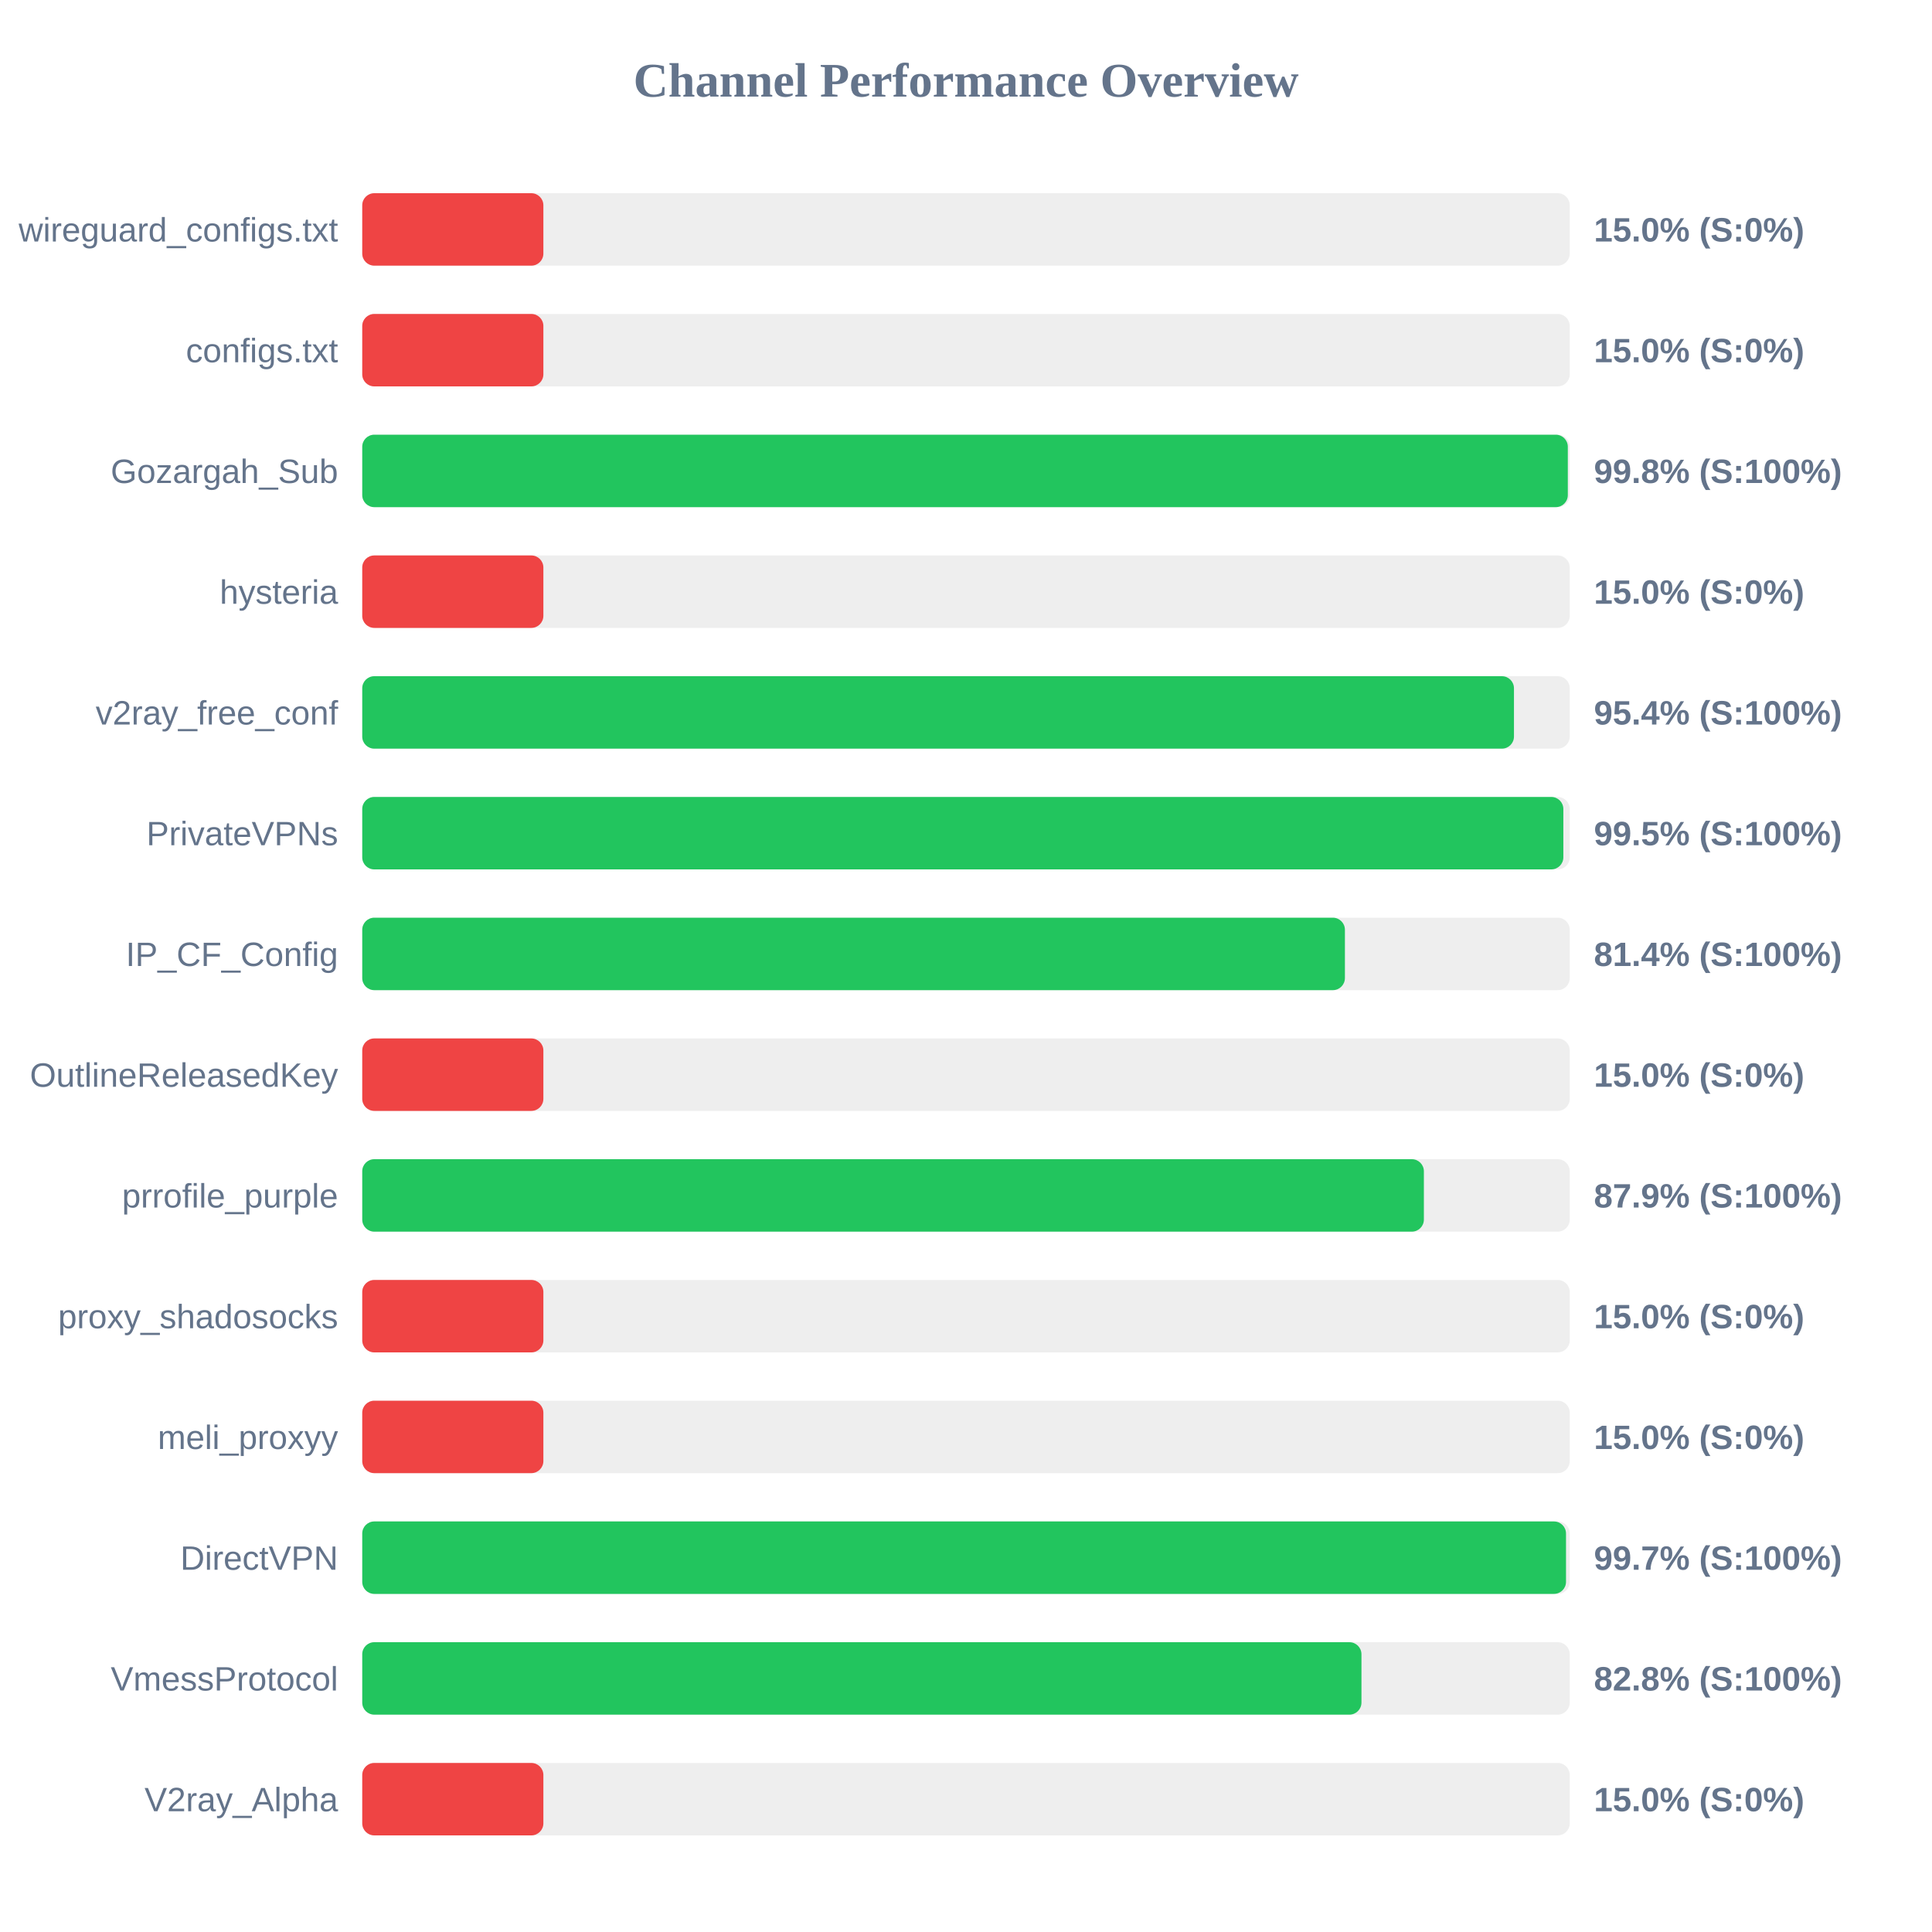
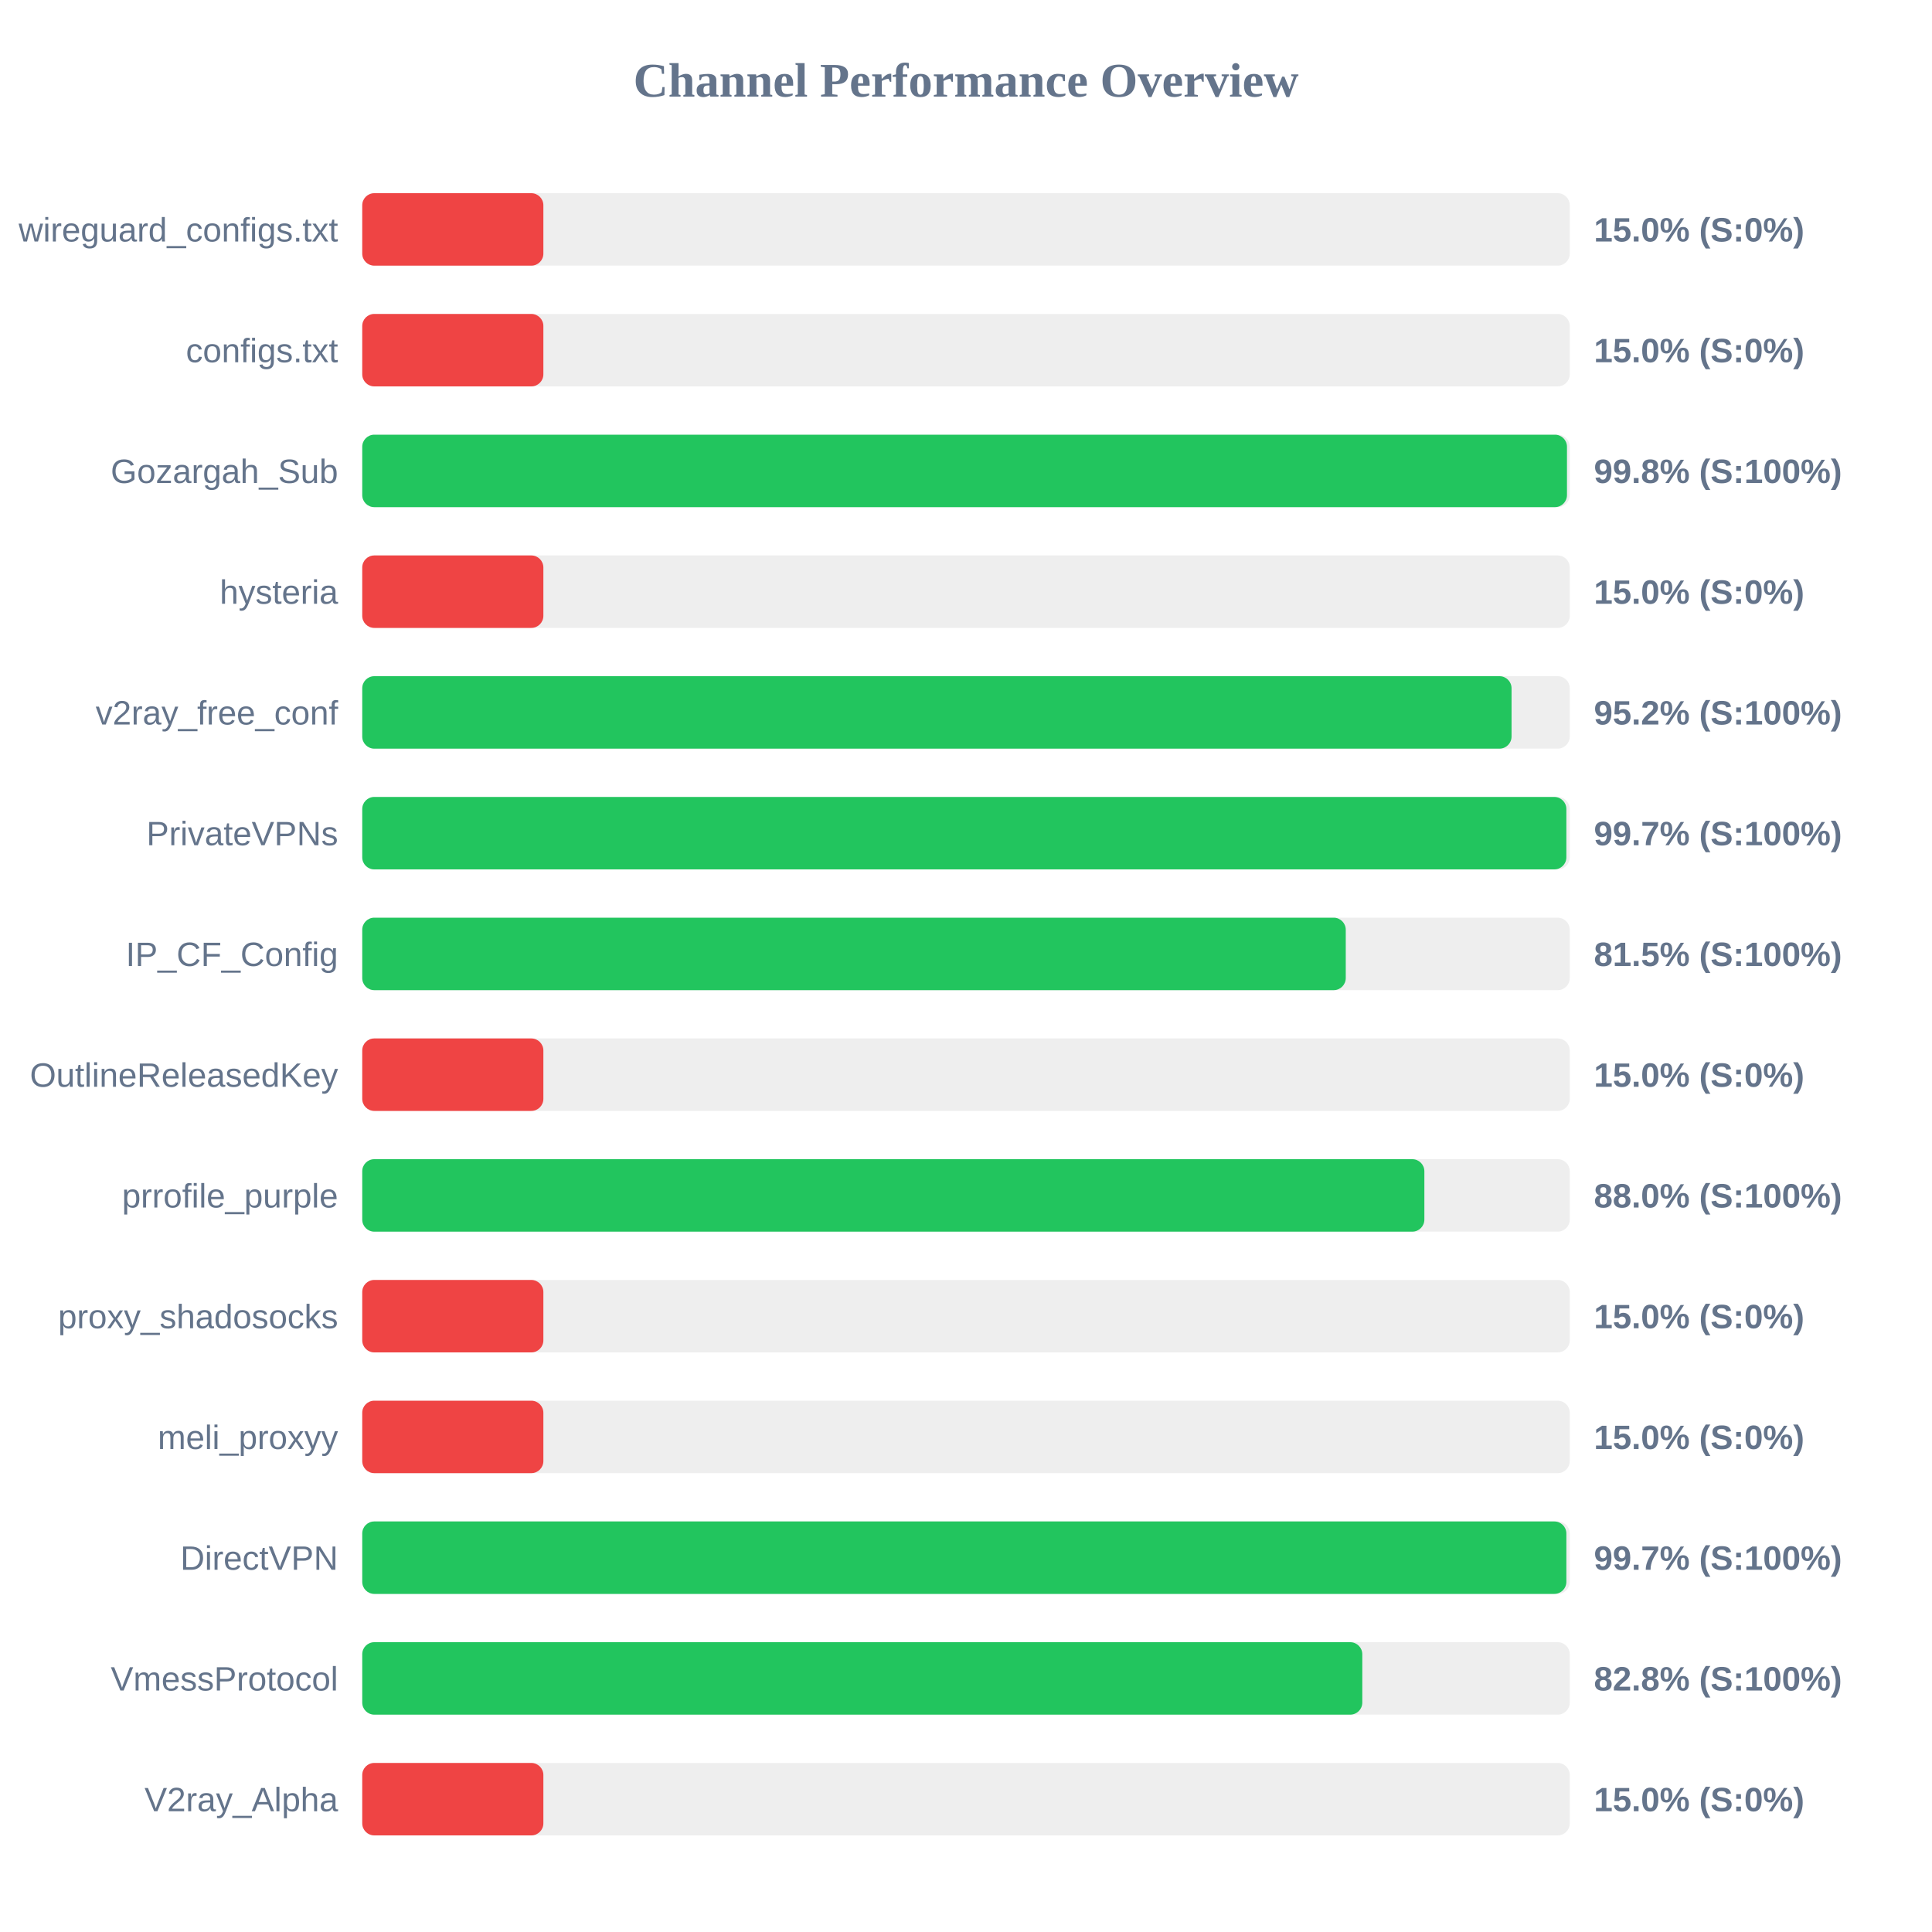
<svg xmlns="http://www.w3.org/2000/svg" width="800" height="800" version="1.1">
  <style>
        .row { font: 14px Arial; fill: #64748b; }
        .score { font: bold 14px Arial; fill: #64748b; }
    </style>
  <text x="400" y="40" text-anchor="middle" font-size="20px" font-weight="bold" fill="#64748b">Channel Performance Overview</text>
  <rect x="150" y="80" width="500" height="30" fill="#eee" rx="5" />
  <rect x="150" y="80" width="75.0" height="30" fill="#ef4444" rx="5" />
  <text x="140" y="100" text-anchor="end" class="row">wireguard_configs.txt</text>
  <text x="660" y="100" text-anchor="start" class="score">15.0% (S:0%)</text>
  <rect x="150" y="130" width="500" height="30" fill="#eee" rx="5" />
  <rect x="150" y="130" width="75.0" height="30" fill="#ef4444" rx="5" />
  <text x="140" y="150" text-anchor="end" class="row">configs.txt</text>
  <text x="660" y="150" text-anchor="start" class="score">15.0% (S:0%)</text>
  <rect x="150" y="180" width="500" height="30" fill="#eee" rx="5" />
-   <rect x="150" y="180" width="499.2" height="30" fill="#22c55e" rx="5" />
+   <rect x="150" y="180" width="498.85" height="30" fill="#22c55e" rx="5" />
  <text x="140" y="200" text-anchor="end" class="row">Gozargah_Sub</text>
  <text x="660" y="200" text-anchor="start" class="score">99.8% (S:100%)</text>
  <rect x="150" y="230" width="500" height="30" fill="#eee" rx="5" />
  <rect x="150" y="230" width="75.0" height="30" fill="#ef4444" rx="5" />
  <text x="140" y="250" text-anchor="end" class="row">hysteria</text>
  <text x="660" y="250" text-anchor="start" class="score">15.0% (S:0%)</text>
  <rect x="150" y="280" width="500" height="30" fill="#eee" rx="5" />
-   <rect x="150" y="280" width="476.9" height="30" fill="#22c55e" rx="5" />
+   <rect x="150" y="280" width="475.9" height="30" fill="#22c55e" rx="5" />
  <text x="140" y="300" text-anchor="end" class="row">v2ray_free_conf</text>
-   <text x="660" y="300" text-anchor="start" class="score">95.4% (S:100%)</text>
+   <text x="660" y="300" text-anchor="start" class="score">95.2% (S:100%)</text>
  <rect x="150" y="330" width="500" height="30" fill="#eee" rx="5" />
-   <rect x="150" y="330" width="497.35" height="30" fill="#22c55e" rx="5" />
+   <rect x="150" y="330" width="498.6" height="30" fill="#22c55e" rx="5" />
  <text x="140" y="350" text-anchor="end" class="row">PrivateVPNs</text>
-   <text x="660" y="350" text-anchor="start" class="score">99.5% (S:100%)</text>
+   <text x="660" y="350" text-anchor="start" class="score">99.7% (S:100%)</text>
  <rect x="150" y="380" width="500" height="30" fill="#eee" rx="5" />
-   <rect x="150" y="380" width="406.9" height="30" fill="#22c55e" rx="5" />
+   <rect x="150" y="380" width="407.25" height="30" fill="#22c55e" rx="5" />
  <text x="140" y="400" text-anchor="end" class="row">IP_CF_Config</text>
-   <text x="660" y="400" text-anchor="start" class="score">81.4% (S:100%)</text>
+   <text x="660" y="400" text-anchor="start" class="score">81.5% (S:100%)</text>
  <rect x="150" y="430" width="500" height="30" fill="#eee" rx="5" />
  <rect x="150" y="430" width="75.0" height="30" fill="#ef4444" rx="5" />
  <text x="140" y="450" text-anchor="end" class="row">OutlineReleasedKey</text>
  <text x="660" y="450" text-anchor="start" class="score">15.0% (S:0%)</text>
  <rect x="150" y="480" width="500" height="30" fill="#eee" rx="5" />
-   <rect x="150" y="480" width="439.6" height="30" fill="#22c55e" rx="5" />
+   <rect x="150" y="480" width="439.8" height="30" fill="#22c55e" rx="5" />
  <text x="140" y="500" text-anchor="end" class="row">prrofile_purple</text>
-   <text x="660" y="500" text-anchor="start" class="score">87.9% (S:100%)</text>
+   <text x="660" y="500" text-anchor="start" class="score">88.0% (S:100%)</text>
  <rect x="150" y="530" width="500" height="30" fill="#eee" rx="5" />
  <rect x="150" y="530" width="75.0" height="30" fill="#ef4444" rx="5" />
  <text x="140" y="550" text-anchor="end" class="row">proxy_shadosocks</text>
  <text x="660" y="550" text-anchor="start" class="score">15.0% (S:0%)</text>
  <rect x="150" y="580" width="500" height="30" fill="#eee" rx="5" />
  <rect x="150" y="580" width="75.0" height="30" fill="#ef4444" rx="5" />
  <text x="140" y="600" text-anchor="end" class="row">meli_proxyy</text>
  <text x="660" y="600" text-anchor="start" class="score">15.0% (S:0%)</text>
  <rect x="150" y="630" width="500" height="30" fill="#eee" rx="5" />
-   <rect x="150" y="630" width="498.45" height="30" fill="#22c55e" rx="5" />
+   <rect x="150" y="630" width="498.6" height="30" fill="#22c55e" rx="5" />
  <text x="140" y="650" text-anchor="end" class="row">DirectVPN</text>
  <text x="660" y="650" text-anchor="start" class="score">99.7% (S:100%)</text>
  <rect x="150" y="680" width="500" height="30" fill="#eee" rx="5" />
-   <rect x="150" y="680" width="413.75" height="30" fill="#22c55e" rx="5" />
+   <rect x="150" y="680" width="414.1" height="30" fill="#22c55e" rx="5" />
  <text x="140" y="700" text-anchor="end" class="row">VmessProtocol</text>
  <text x="660" y="700" text-anchor="start" class="score">82.8% (S:100%)</text>
  <rect x="150" y="730" width="500" height="30" fill="#eee" rx="5" />
  <rect x="150" y="730" width="75.0" height="30" fill="#ef4444" rx="5" />
  <text x="140" y="750" text-anchor="end" class="row">V2ray_Alpha</text>
  <text x="660" y="750" text-anchor="start" class="score">15.0% (S:0%)</text>
</svg>
